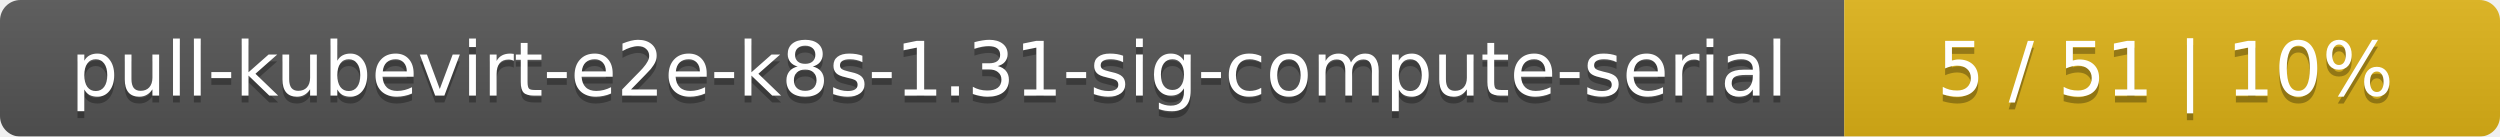
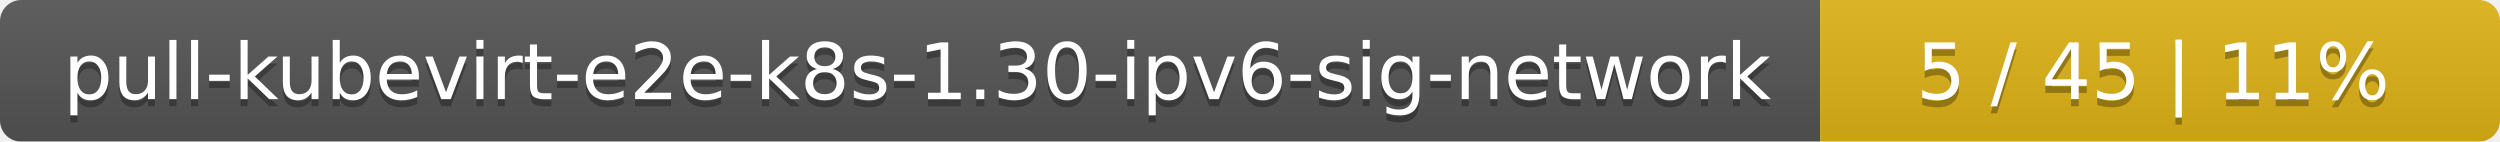
- <svg xmlns="http://www.w3.org/2000/svg" width="366" height="20">
+ <svg xmlns="http://www.w3.org/2000/svg" width="353" height="20">
  <linearGradient id="smooth" x2="0" y2="100%">
    <stop offset="0" stop-color="#bbb" stop-opacity=".1" />
    <stop offset="1" stop-opacity=".1" />
  </linearGradient>
  <mask id="round">
-     <rect width="366" height="20" rx="3" fill="#fff" />
+     <rect width="353" height="20" rx="3" fill="#fff" />
  </mask>
  <g mask="url(#round)">
-     <rect width="270" height="20" fill="#555" />
-     <rect x="270" width="96" height="20" fill="#dfb317" />
-     <rect width="366" height="20" fill="url(#smooth)" />
+     <rect width="257" height="20" fill="#555" />
+     <rect x="257" width="96" height="20" fill="#dfb317" />
+     <rect width="353" height="20" fill="url(#smooth)" />
  </g>
  <g fill="#fff" text-anchor="middle" font-family="DejaVu Sans,Verdana,Geneva,sans-serif" font-size="11">
-     <text x="136" y="15" fill="#010101" fill-opacity=".3">pull-kubevirt-e2e-k8s-1.31-sig-compute-serial</text>
-     <text x="136" y="14">pull-kubevirt-e2e-k8s-1.31-sig-compute-serial</text>
-     <text x="317" y="15" fill="#010101" fill-opacity=".3">5 / 51    |    10%</text>
-     <text x="317" y="14">5 / 51    |    10%</text>
+     <text x="129.5" y="15" fill="#010101" fill-opacity=".3">pull-kubevirt-e2e-k8s-1.30-ipv6-sig-network</text>
+     <text x="129.5" y="14">pull-kubevirt-e2e-k8s-1.30-ipv6-sig-network</text>
+     <text x="304" y="15" fill="#010101" fill-opacity=".3">5 / 45    |    11%</text>
+     <text x="304" y="14">5 / 45    |    11%</text>
  </g>
</svg>
